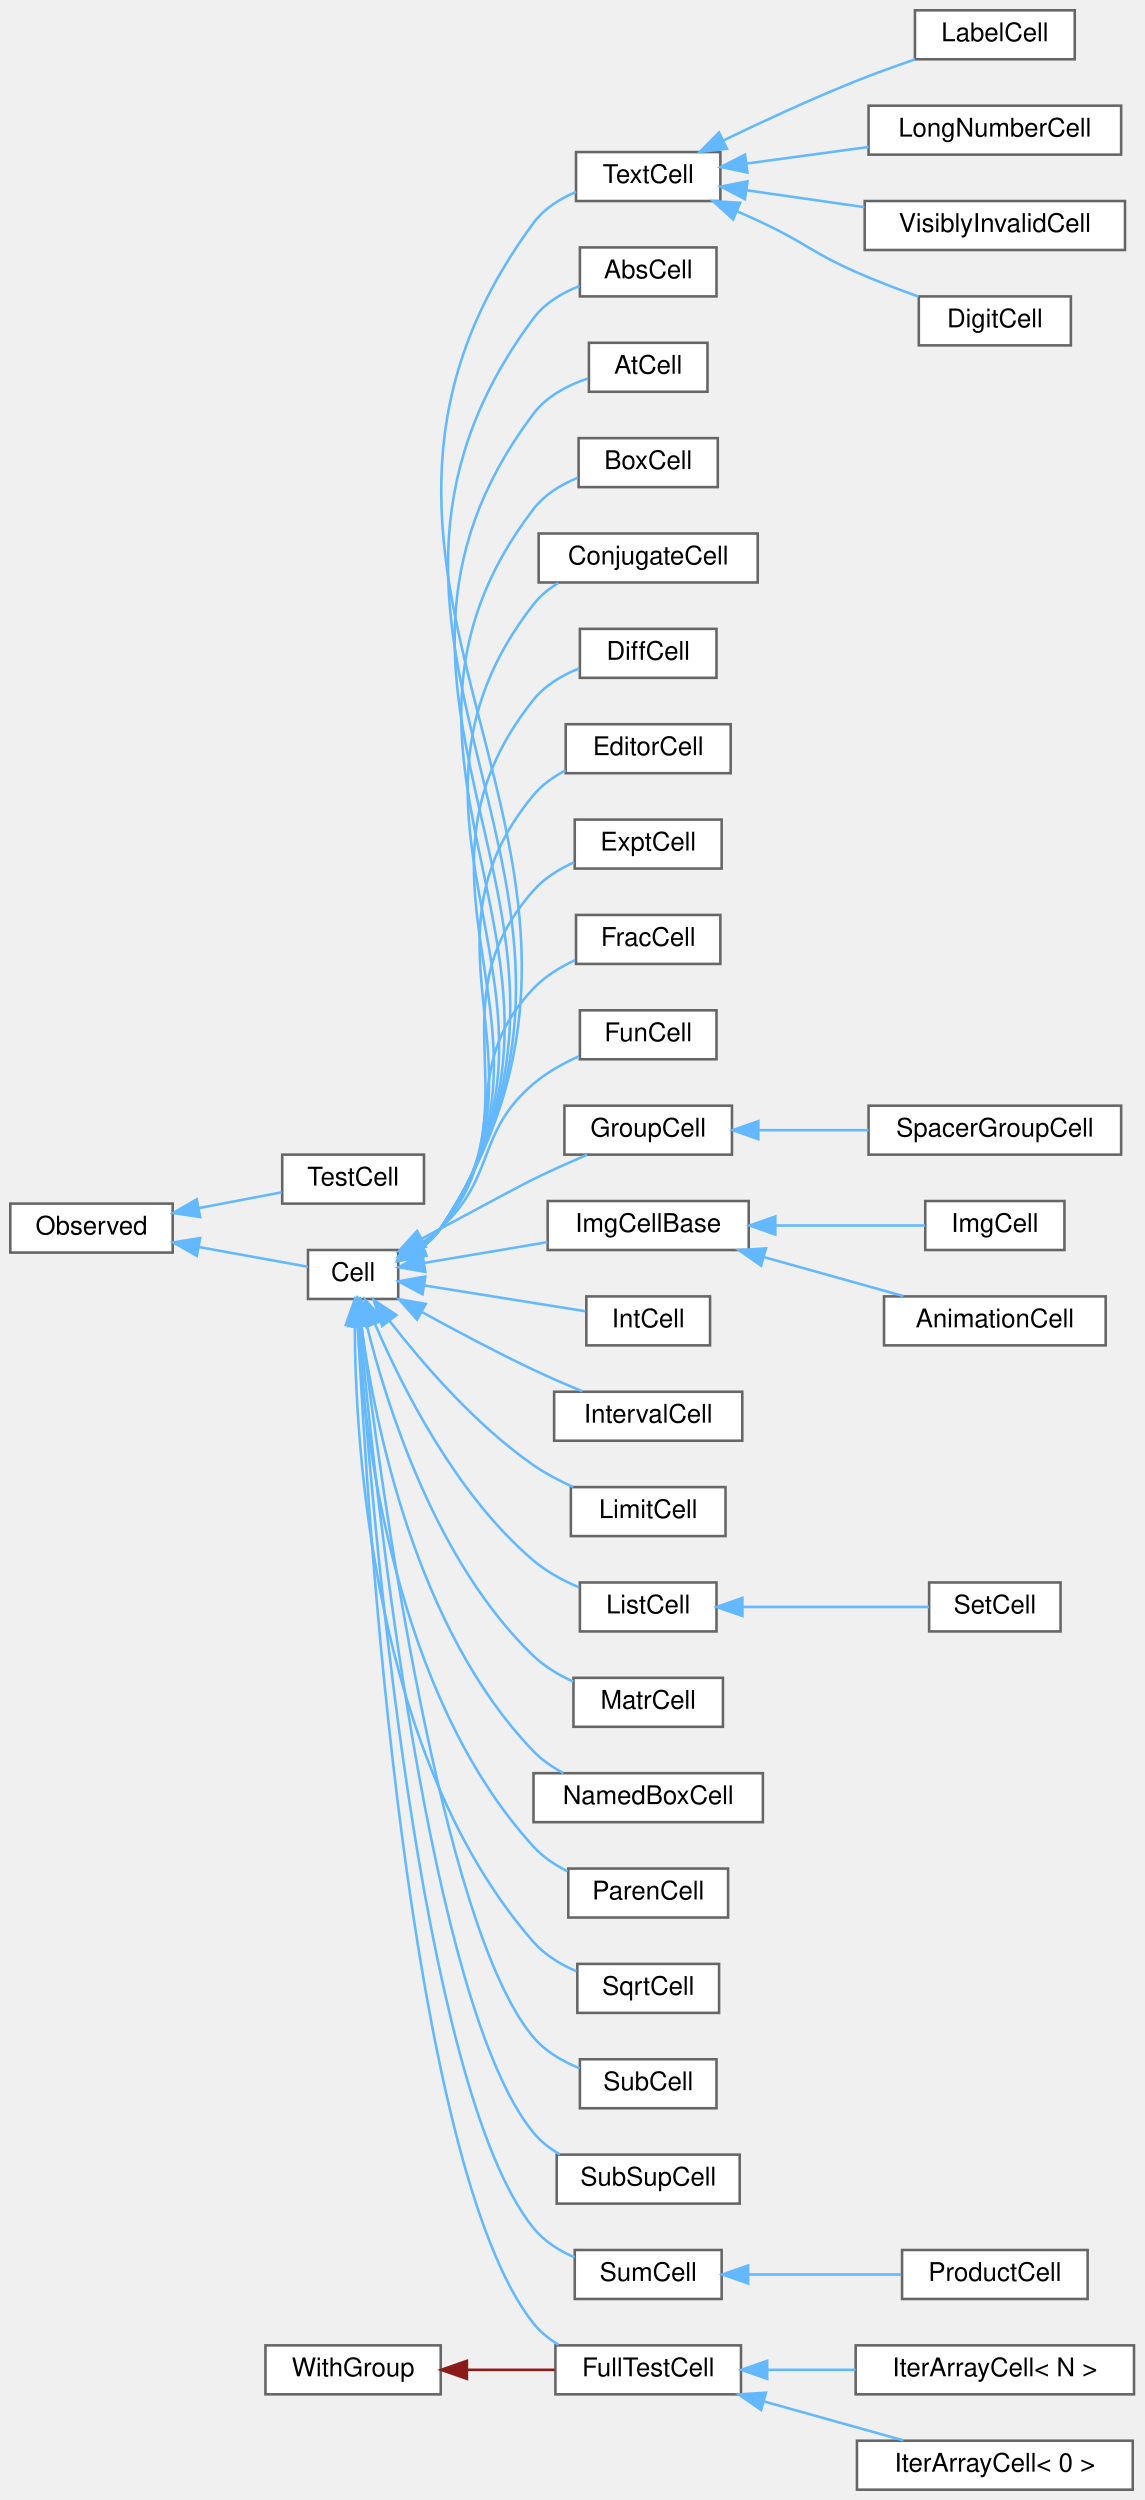
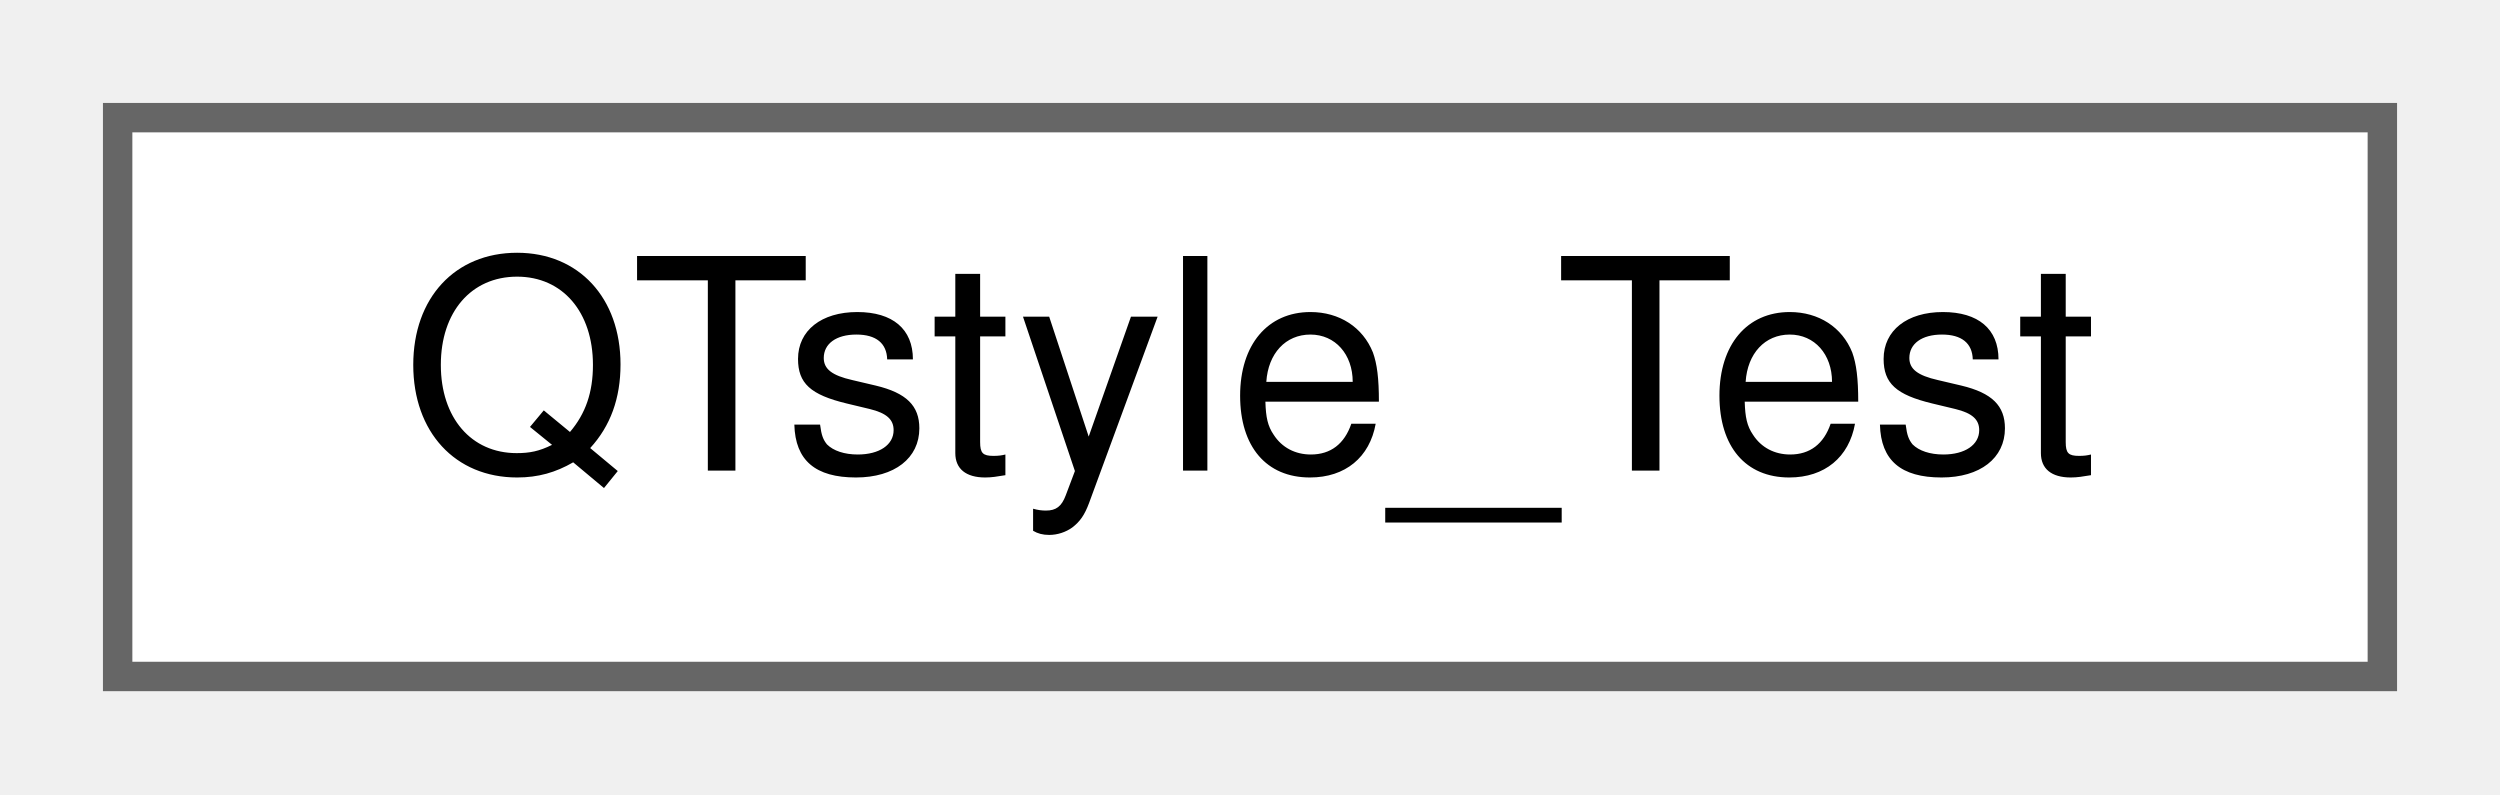
- <svg xmlns="http://www.w3.org/2000/svg" xmlns:xlink="http://www.w3.org/1999/xlink" width="444pt" height="970pt" viewBox="0.00 0.00 444.00 970.00">
-   <g id="graph0" class="graph" transform="scale(1 1) rotate(0) translate(4 966)">
+ <svg xmlns="http://www.w3.org/2000/svg" xmlns:xlink="http://www.w3.org/1999/xlink" width="85pt" height="27pt" viewBox="0.00 0.00 85.00 27.00">
+   <g id="graph0" class="graph" transform="scale(1 1) rotate(0) translate(4 23)">
    <g id="node1" class="node">
      <g id="a_node1">
-         <a xlink:href="classObserved.html" target="_top" xlink:title="Objects deriving from this class can be observed by the CellPtr.">
-           <polygon fill="white" stroke="#666666" points="63,-499 0,-499 0,-480 63,-480 63,-499" />
-           <text text-anchor="middle" x="31.5" y="-487" font-family="Helvetica,sans-Serif" font-size="10.00">Observed</text>
+         <a xlink:href="classQTstyle__Test.html" target="_top" xlink:title="A test class.">
+           <polygon fill="white" stroke="#666666" points="77,-19 0,-19 0,0 77,0 77,-19" />
+           <text text-anchor="middle" x="38.5" y="-7" font-family="Helvetica,sans-Serif" font-size="10.00">QTstyle_Test</text>
        </a>
      </g>
    </g>
-     <g id="node2" class="node">
-       <g id="a_node2">
-         <a xlink:href="classCell.html" target="_top" xlink:title="The base class all cell types the worksheet can consist of are derived from.">
-           <polygon fill="white" stroke="#666666" points="150.5,-481 115.5,-481 115.5,-462 150.5,-462 150.5,-481" />
-           <text text-anchor="middle" x="133" y="-469" font-family="Helvetica,sans-Serif" font-size="10.00">Cell</text>
-         </a>
-       </g>
-     </g>
-     <g id="edge1" class="edge">
-       <path fill="none" stroke="#63b8ff" d="M73.18,-482.14C87.99,-479.46 103.92,-476.58 115.46,-474.49" />
-       <polygon fill="#63b8ff" stroke="#63b8ff" points="72.38,-478.73 63.17,-483.95 73.63,-485.62 72.38,-478.73" />
-     </g>
-     <g id="node38" class="node">
-       <g id="a_node38">
-         <a xlink:href="classTestCell.html" target="_top" xlink:title=" ">
-           <polygon fill="white" stroke="#666666" points="160.5,-518 105.5,-518 105.5,-499 160.5,-499 160.5,-518" />
-           <text text-anchor="middle" x="133" y="-506" font-family="Helvetica,sans-Serif" font-size="10.00">TestCell</text>
-         </a>
-       </g>
-     </g>
-     <g id="edge37" class="edge">
-       <path fill="none" stroke="#63b8ff" d="M73.27,-497.29C84.08,-499.35 95.46,-501.52 105.31,-503.4" />
-       <polygon fill="#63b8ff" stroke="#63b8ff" points="73.64,-493.79 63.17,-495.36 72.33,-500.67 73.64,-493.79" />
-     </g>
-     <g id="node3" class="node">
-       <g id="a_node3">
-         <a xlink:href="classAbsCell.html" target="_top" xlink:title="A cell that represents an abs(x) block.">
-           <polygon fill="white" stroke="#666666" points="274,-870 221,-870 221,-851 274,-851 274,-870" />
-           <text text-anchor="middle" x="247.5" y="-858" font-family="Helvetica,sans-Serif" font-size="10.00">AbsCell</text>
-         </a>
-       </g>
-     </g>
-     <g id="edge2" class="edge">
-       <path fill="none" stroke="#63b8ff" d="M159.47,-481.88C162.39,-484.01 165.03,-486.53 167,-489.5 254.29,-620.84 108.82,-716.01 203,-842.5 207.39,-848.4 214.07,-852.38 220.89,-855.05" />
-       <polygon fill="#63b8ff" stroke="#63b8ff" points="161.18,-478.82 150.77,-476.86 157.68,-484.89 161.18,-478.82" />
-     </g>
-     <g id="node4" class="node">
-       <g id="a_node4">
-         <a xlink:href="classAtCell.html" target="_top" xlink:title=" ">
-           <polygon fill="white" stroke="#666666" points="270.5,-833 224.5,-833 224.5,-814 270.5,-814 270.5,-833" />
-           <text text-anchor="middle" x="247.5" y="-821" font-family="Helvetica,sans-Serif" font-size="10.00">AtCell</text>
-         </a>
-       </g>
-     </g>
-     <g id="edge3" class="edge">
-       <path fill="none" stroke="#63b8ff" d="M159.43,-481.9C162.36,-484.02 165.01,-486.54 167,-489.5 245.93,-606.76 117.91,-692.63 203,-805.5 208.12,-812.29 216.26,-816.53 224.12,-819.18" />
-       <polygon fill="#63b8ff" stroke="#63b8ff" points="161.15,-478.84 150.73,-476.89 157.65,-484.91 161.15,-478.84" />
-     </g>
-     <g id="node5" class="node">
-       <g id="a_node5">
-         <a xlink:href="classBoxCell.html" target="_top" xlink:title="A cell that represents a box(x) block.">
-           <polygon fill="white" stroke="#666666" points="274.5,-796 220.5,-796 220.5,-777 274.5,-777 274.5,-796" />
-           <text text-anchor="middle" x="247.5" y="-784" font-family="Helvetica,sans-Serif" font-size="10.00">BoxCell</text>
-         </a>
-       </g>
-     </g>
-     <g id="edge4" class="edge">
-       <path fill="none" stroke="#63b8ff" d="M159.39,-481.93C162.33,-484.05 164.99,-486.56 167,-489.5 237.58,-592.7 127,-669.22 203,-768.5 207.27,-774.08 213.58,-777.94 220.08,-780.61" />
-       <polygon fill="#63b8ff" stroke="#63b8ff" points="161.1,-478.87 150.69,-476.92 157.61,-484.94 161.1,-478.87" />
-     </g>
-     <g id="node6" class="node">
-       <g id="a_node6">
-         <a xlink:href="classConjugateCell.html" target="_top" xlink:title="A cell that represents a conjugate(x) block.">
-           <polygon fill="white" stroke="#666666" points="290,-759 205,-759 205,-740 290,-740 290,-759" />
-           <text text-anchor="middle" x="247.5" y="-747" font-family="Helvetica,sans-Serif" font-size="10.00">ConjugateCell</text>
-         </a>
-       </g>
-     </g>
-     <g id="edge5" class="edge">
-       <path fill="none" stroke="#63b8ff" d="M159.34,-481.96C162.28,-484.08 164.96,-486.58 167,-489.5 229.25,-578.65 136.07,-645.8 203,-731.5 205.62,-734.85 208.96,-737.58 212.64,-739.81" />
-       <polygon fill="#63b8ff" stroke="#63b8ff" points="161.05,-478.91 150.63,-476.96 157.56,-484.97 161.05,-478.91" />
-     </g>
-     <g id="node7" class="node">
-       <g id="a_node7">
-         <a xlink:href="classDiffCell.html" target="_top" xlink:title=" ">
-           <polygon fill="white" stroke="#666666" points="274,-722 221,-722 221,-703 274,-703 274,-722" />
-           <text text-anchor="middle" x="247.5" y="-710" font-family="Helvetica,sans-Serif" font-size="10.00">DiffCell</text>
-         </a>
-       </g>
-     </g>
-     <g id="edge6" class="edge">
-       <path fill="none" stroke="#63b8ff" d="M159.27,-482.01C162.22,-484.12 164.92,-486.6 167,-489.5 220.95,-564.65 145.11,-622.35 203,-694.5 207.5,-700.11 214.05,-703.99 220.7,-706.67" />
-       <polygon fill="#63b8ff" stroke="#63b8ff" points="160.97,-478.95 150.56,-477.01 157.49,-485.02 160.97,-478.95" />
-     </g>
-     <g id="node8" class="node">
-       <g id="a_node8">
-         <a xlink:href="classEditorCell.html" target="_top" xlink:title="This class defines what the user sees as input cell.">
-           <polygon fill="white" stroke="#666666" points="279.5,-685 215.5,-685 215.5,-666 279.5,-666 279.5,-685" />
-           <text text-anchor="middle" x="247.5" y="-673" font-family="Helvetica,sans-Serif" font-size="10.00">EditorCell</text>
-         </a>
-       </g>
-     </g>
-     <g id="edge7" class="edge">
-       <path fill="none" stroke="#63b8ff" d="M159.6,-482.39C162.4,-484.42 164.97,-486.78 167,-489.5 212.68,-550.69 154.11,-598.84 203,-657.5 206.35,-661.52 210.74,-664.65 215.45,-667.09" />
-       <polygon fill="#63b8ff" stroke="#63b8ff" points="161.19,-479.27 150.79,-477.25 157.66,-485.31 161.19,-479.27" />
-     </g>
-     <g id="node9" class="node">
-       <g id="a_node9">
-         <a xlink:href="classExptCell.html" target="_top" xlink:title="This cell represents a exp() or e^x-construct.">
-           <polygon fill="white" stroke="#666666" points="276,-648 219,-648 219,-629 276,-629 276,-648" />
-           <text text-anchor="middle" x="247.5" y="-636" font-family="Helvetica,sans-Serif" font-size="10.00">ExptCell</text>
-         </a>
-       </g>
-     </g>
-     <g id="edge8" class="edge">
-       <path fill="none" stroke="#63b8ff" d="M159.45,-482.51C162.28,-484.52 164.89,-486.84 167,-489.5 204.49,-536.83 163.04,-575.24 203,-620.5 207.22,-625.28 212.91,-628.82 218.77,-631.43" />
-       <polygon fill="#63b8ff" stroke="#63b8ff" points="161.03,-479.38 150.63,-477.37 157.52,-485.43 161.03,-479.38" />
-     </g>
-     <g id="node10" class="node">
-       <g id="a_node10">
-         <a xlink:href="classFracCell.html" target="_top" xlink:title=" ">
-           <polygon fill="white" stroke="#666666" points="275.5,-611 219.5,-611 219.5,-592 275.5,-592 275.5,-611" />
-           <text text-anchor="middle" x="247.5" y="-599" font-family="Helvetica,sans-Serif" font-size="10.00">FracCell</text>
-         </a>
-       </g>
-     </g>
-     <g id="edge9" class="edge">
-       <path fill="none" stroke="#63b8ff" d="M159.37,-482.83C162.17,-484.78 164.8,-487 167,-489.5 196.24,-522.81 172.33,-550.5 203,-582.5 207.45,-587.14 213.22,-590.72 219.1,-593.45" />
-       <polygon fill="#63b8ff" stroke="#63b8ff" points="161.09,-479.78 150.69,-477.77 157.57,-485.83 161.09,-479.78" />
-     </g>
-     <g id="node11" class="node">
-       <g id="a_node11">
-         <a xlink:href="classFullTestCell.html" target="_top" xlink:title=" ">
-           <polygon fill="white" stroke="#666666" points="283.5,-56 211.5,-56 211.5,-37 283.5,-37 283.5,-56" />
-           <text text-anchor="middle" x="247.5" y="-44" font-family="Helvetica,sans-Serif" font-size="10.00">FullTestCell</text>
-         </a>
-       </g>
-     </g>
-     <g id="edge10" class="edge">
-       <path fill="none" stroke="#63b8ff" d="M134.87,-451.62C138.46,-378.51 154.22,-125.67 203,-64.5 205.65,-61.18 209.02,-58.46 212.7,-56.24" />
-       <polygon fill="#63b8ff" stroke="#63b8ff" points="131.37,-451.6 134.4,-461.75 138.36,-451.93 131.37,-451.6" />
-     </g>
-     <g id="node14" class="node">
-       <g id="a_node14">
-         <a xlink:href="classFunCell.html" target="_top" xlink:title="FunCell represents a maxima function no special visual representation exists for.">
-           <polygon fill="white" stroke="#666666" points="274,-574 221,-574 221,-555 274,-555 274,-574" />
-           <text text-anchor="middle" x="247.5" y="-562" font-family="Helvetica,sans-Serif" font-size="10.00">FunCell</text>
-         </a>
-       </g>
-     </g>
-     <g id="edge13" class="edge">
-       <path fill="none" stroke="#63b8ff" d="M159.34,-483.56C162.07,-485.36 164.69,-487.35 167,-489.5 188.66,-509.66 180.48,-526.31 203,-545.5 208.14,-549.88 214.46,-553.41 220.66,-556.17" />
-       <polygon fill="#63b8ff" stroke="#63b8ff" points="160.91,-480.43 150.51,-478.45 157.41,-486.49 160.91,-480.43" />
-     </g>
-     <g id="node15" class="node">
-       <g id="a_node15">
-         <a xlink:href="classGroupCell.html" target="_top" xlink:title="A cell grouping input (and, if there is one, also the output) cell to a foldable item.">
-           <polygon fill="white" stroke="#666666" points="280,-537 215,-537 215,-518 280,-518 280,-537" />
-           <text text-anchor="middle" x="247.5" y="-525" font-family="Helvetica,sans-Serif" font-size="10.00">GroupCell</text>
-         </a>
-       </g>
-     </g>
-     <g id="edge14" class="edge">
-       <path fill="none" stroke="#63b8ff" d="M159.57,-485.34C177.34,-494.94 198.6,-506.36 203,-508.5 209.67,-511.74 217.03,-515.05 223.77,-517.98" />
-       <polygon fill="#63b8ff" stroke="#63b8ff" points="161.16,-482.22 150.7,-480.55 157.83,-488.38 161.16,-482.22" />
-     </g>
-     <g id="node17" class="node">
-       <g id="a_node17">
-         <a xlink:href="classImgCellBase.html" target="_top" xlink:title=" ">
-           <polygon fill="white" stroke="#666666" points="286.5,-500 208.5,-500 208.5,-481 286.5,-481 286.5,-500" />
-           <text text-anchor="middle" x="247.5" y="-488" font-family="Helvetica,sans-Serif" font-size="10.00">ImgCellBase</text>
-         </a>
-       </g>
-     </g>
-     <g id="edge16" class="edge">
-       <path fill="none" stroke="#63b8ff" d="M160.71,-476.01C174.95,-478.42 192.73,-481.42 208.39,-484.06" />
-       <polygon fill="#63b8ff" stroke="#63b8ff" points="161.04,-472.52 150.6,-474.3 159.88,-479.42 161.04,-472.52" />
-     </g>
-     <g id="node20" class="node">
-       <g id="a_node20">
-         <a xlink:href="classIntCell.html" target="_top" xlink:title="This class represents an integral.">
-           <polygon fill="white" stroke="#666666" points="271.5,-463 223.5,-463 223.5,-444 271.5,-444 271.5,-463" />
-           <text text-anchor="middle" x="247.5" y="-451" font-family="Helvetica,sans-Serif" font-size="10.00">IntCell</text>
-         </a>
-       </g>
-     </g>
-     <g id="edge19" class="edge">
-       <path fill="none" stroke="#63b8ff" d="M160.69,-467.23C179.69,-464.19 204.98,-460.14 223.18,-457.23" />
-       <polygon fill="#63b8ff" stroke="#63b8ff" points="159.92,-463.81 150.6,-468.84 161.03,-470.72 159.92,-463.81" />
-     </g>
-     <g id="node21" class="node">
-       <g id="a_node21">
-         <a xlink:href="classIntervalCell.html" target="_top" xlink:title="The class that represents parenthesis that are wrapped around text.">
-           <polygon fill="white" stroke="#666666" points="284,-426 211,-426 211,-407 284,-407 284,-426" />
-           <text text-anchor="middle" x="247.5" y="-414" font-family="Helvetica,sans-Serif" font-size="10.00">IntervalCell</text>
-         </a>
-       </g>
-     </g>
-     <g id="edge20" class="edge">
-       <path fill="none" stroke="#63b8ff" d="M159.54,-457.02C172.42,-449.92 188.37,-441.43 203,-434.5 209.06,-431.63 215.7,-428.75 221.92,-426.17" />
-       <polygon fill="#63b8ff" stroke="#63b8ff" points="157.81,-453.98 150.77,-461.9 161.21,-460.09 157.81,-453.98" />
-     </g>
-     <g id="node22" class="node">
-       <g id="a_node22">
-         <a xlink:href="classLimitCell.html" target="_top" xlink:title=" ">
-           <polygon fill="white" stroke="#666666" points="277.5,-389 217.5,-389 217.5,-370 277.5,-370 277.5,-389" />
-           <text text-anchor="middle" x="247.5" y="-377" font-family="Helvetica,sans-Serif" font-size="10.00">LimitCell</text>
-         </a>
-       </g>
-     </g>
-     <g id="edge21" class="edge">
-       <path fill="none" stroke="#63b8ff" d="M147.24,-453.36C159.98,-436.95 180.59,-413.04 203,-397.5 207.7,-394.24 213.08,-391.42 218.42,-389.04" />
-       <polygon fill="#63b8ff" stroke="#63b8ff" points="144.24,-451.52 141,-461.6 149.82,-455.74 144.24,-451.52" />
-     </g>
-     <g id="node23" class="node">
-       <g id="a_node23">
-         <a xlink:href="classListCell.html" target="_top" xlink:title="The class that represents parenthesis that are wrapped around text.">
-           <polygon fill="white" stroke="#666666" points="274,-352 221,-352 221,-333 274,-333 274,-352" />
-           <text text-anchor="middle" x="247.5" y="-340" font-family="Helvetica,sans-Serif" font-size="10.00">ListCell</text>
-         </a>
-       </g>
-     </g>
-     <g id="edge22" class="edge">
-       <path fill="none" stroke="#63b8ff" d="M141.55,-452.22C151.99,-427.83 173,-385.94 203,-360.5 208.11,-356.16 214.41,-352.76 220.61,-350.13" />
-       <polygon fill="#63b8ff" stroke="#63b8ff" points="138.18,-451.21 137.62,-461.79 144.66,-453.87 138.18,-451.21" />
-     </g>
-     <g id="node25" class="node">
-       <g id="a_node25">
-         <a xlink:href="classMatrCell.html" target="_top" xlink:title="A Cell that displays a matrix.">
-           <polygon fill="white" stroke="#666666" points="276.5,-315 218.5,-315 218.5,-296 276.5,-296 276.5,-315" />
-           <text text-anchor="middle" x="247.5" y="-303" font-family="Helvetica,sans-Serif" font-size="10.00">MatrCell</text>
-         </a>
-       </g>
-     </g>
-     <g id="edge24" class="edge">
-       <path fill="none" stroke="#63b8ff" d="M138.32,-451.71C146.08,-420.48 165.24,-359.64 203,-323.5 207.37,-319.32 212.85,-316.05 218.43,-313.52" />
-       <polygon fill="#63b8ff" stroke="#63b8ff" points="134.83,-451.23 135.96,-461.77 141.65,-452.83 134.83,-451.23" />
-     </g>
-     <g id="node26" class="node">
-       <g id="a_node26">
-         <a xlink:href="classNamedBoxCell.html" target="_top" xlink:title="A cell that represents a box(x) block.">
-           <polygon fill="white" stroke="#666666" points="292,-278 203,-278 203,-259 292,-259 292,-278" />
-           <text text-anchor="middle" x="247.5" y="-266" font-family="Helvetica,sans-Serif" font-size="10.00">NamedBoxCell</text>
-         </a>
-       </g>
-     </g>
-     <g id="edge25" class="edge">
-       <path fill="none" stroke="#63b8ff" d="M136.2,-451.55C141.31,-414.34 157.26,-333.89 203,-286.5 206.29,-283.09 210.33,-280.3 214.6,-278.03" />
-       <polygon fill="#63b8ff" stroke="#63b8ff" points="132.71,-451.26 134.94,-461.62 139.66,-452.13 132.71,-451.26" />
-     </g>
-     <g id="node27" class="node">
-       <g id="a_node27">
-         <a xlink:href="classParenCell.html" target="_top" xlink:title="The class that represents parenthesis that are wrapped around text.">
-           <polygon fill="white" stroke="#666666" points="278.5,-241 216.5,-241 216.5,-222 278.5,-222 278.5,-241" />
-           <text text-anchor="middle" x="247.5" y="-229" font-family="Helvetica,sans-Serif" font-size="10.00">ParenCell</text>
-         </a>
-       </g>
-     </g>
-     <g id="edge26" class="edge">
-       <path fill="none" stroke="#63b8ff" d="M134.73,-451.48C137.33,-408.9 149.16,-308.48 203,-249.5 206.64,-245.52 211.29,-242.39 216.19,-239.94" />
-       <polygon fill="#63b8ff" stroke="#63b8ff" points="131.22,-451.49 134.22,-461.65 138.22,-451.84 131.22,-451.49" />
-     </g>
-     <g id="node28" class="node">
-       <g id="a_node28">
-         <a xlink:href="classSqrtCell.html" target="_top" xlink:title="This class represents a square root.">
-           <polygon fill="white" stroke="#666666" points="275,-204 220,-204 220,-185 275,-185 275,-204" />
-           <text text-anchor="middle" x="247.5" y="-192" font-family="Helvetica,sans-Serif" font-size="10.00">SqrtCell</text>
-         </a>
-       </g>
-     </g>
-     <g id="edge27" class="edge">
-       <path fill="none" stroke="#63b8ff" d="M133.64,-451.78C133.85,-404.52 140.82,-283.48 203,-212.5 207.42,-207.46 213.47,-203.8 219.65,-201.16" />
-       <polygon fill="#63b8ff" stroke="#63b8ff" points="130.15,-451.91 133.7,-461.89 137.15,-451.87 130.15,-451.91" />
-     </g>
-     <g id="node29" class="node">
-       <g id="a_node29">
-         <a xlink:href="classSubCell.html" target="_top" xlink:title=" ">
-           <polygon fill="white" stroke="#666666" points="274,-167 221,-167 221,-148 274,-148 274,-167" />
-           <text text-anchor="middle" x="247.5" y="-155" font-family="Helvetica,sans-Serif" font-size="10.00">SubCell</text>
-         </a>
-       </g>
-     </g>
-     <g id="edge28" class="edge">
-       <path fill="none" stroke="#63b8ff" d="M136.27,-451.56C143.37,-392.17 166.91,-218.03 203,-175.5 207.65,-170.02 214.25,-166.18 220.9,-163.5" />
-       <polygon fill="#63b8ff" stroke="#63b8ff" points="132.75,-451.49 135.07,-461.83 139.7,-452.3 132.75,-451.49" />
-     </g>
-     <g id="node30" class="node">
-       <g id="a_node30">
-         <a xlink:href="classSubSupCell.html" target="_top" xlink:title=" ">
-           <polygon fill="white" stroke="#666666" points="283,-130 212,-130 212,-111 283,-111 283,-130" />
-           <text text-anchor="middle" x="247.5" y="-118" font-family="Helvetica,sans-Serif" font-size="10.00">SubSupCell</text>
-         </a>
-       </g>
-     </g>
-     <g id="edge29" class="edge">
-       <path fill="none" stroke="#63b8ff" d="M135.7,-451.63C141.53,-387.48 162.69,-187.21 203,-138.5 205.81,-135.1 209.38,-132.33 213.25,-130.08" />
-       <polygon fill="#63b8ff" stroke="#63b8ff" points="132.18,-451.69 134.78,-461.96 139.15,-452.31 132.18,-451.69" />
-     </g>
-     <g id="node31" class="node">
-       <g id="a_node31">
-         <a xlink:href="classSumCell.html" target="_top" xlink:title=" ">
-           <polygon fill="white" stroke="#666666" points="276,-93 219,-93 219,-74 276,-74 276,-93" />
-           <text text-anchor="middle" x="247.5" y="-81" font-family="Helvetica,sans-Serif" font-size="10.00">SumCell</text>
-         </a>
-       </g>
-     </g>
-     <g id="edge30" class="edge">
-       <path fill="none" stroke="#63b8ff" d="M135.24,-451.69C139.9,-383.03 158.45,-156.43 203,-101.5 207.12,-96.42 212.91,-92.76 218.93,-90.12" />
-       <polygon fill="#63b8ff" stroke="#63b8ff" points="131.73,-451.75 134.57,-461.96 138.71,-452.21 131.73,-451.75" />
-     </g>
-     <g id="node33" class="node">
-       <g id="a_node33">
-         <a xlink:href="classTextCell.html" target="_top" xlink:title="A Text cell.">
-           <polygon fill="white" stroke="#666666" points="275.5,-907 219.5,-907 219.5,-888 275.5,-888 275.5,-907" />
-           <text text-anchor="middle" x="247.5" y="-895" font-family="Helvetica,sans-Serif" font-size="10.00">TextCell</text>
-         </a>
-       </g>
-     </g>
-     <g id="edge32" class="edge">
-       <path fill="none" stroke="#63b8ff" d="M159.49,-481.86C162.41,-483.99 165.04,-486.52 167,-489.5 262.65,-634.94 99.71,-739.39 203,-879.5 207.07,-885.03 213.16,-888.86 219.49,-891.53" />
-       <polygon fill="#63b8ff" stroke="#63b8ff" points="161.21,-478.81 150.8,-476.84 157.71,-484.87 161.21,-478.81" />
-     </g>
-     <g id="node12" class="node">
-       <g id="a_node12">
-         <a xlink:href="classIterArrayCell.html" target="_top" xlink:title=" ">
-           <polygon fill="white" stroke="#666666" points="436,-56 328,-56 328,-37 436,-37 436,-56" />
-           <text text-anchor="middle" x="382" y="-44" font-family="Helvetica,sans-Serif" font-size="10.00">IterArrayCell&lt; N &gt;</text>
-         </a>
-       </g>
-     </g>
-     <g id="edge11" class="edge">
-       <path fill="none" stroke="#63b8ff" d="M293.87,-46.5C304.84,-46.5 316.66,-46.5 327.94,-46.5" />
-       <polygon fill="#63b8ff" stroke="#63b8ff" points="293.66,-43 283.66,-46.5 293.66,-50 293.66,-43" />
-     </g>
-     <g id="node13" class="node">
-       <g id="a_node13">
-         <a xlink:href="classIterArrayCell_3_010_01_4.html" target="_top" xlink:title=" ">
-           <polygon fill="white" stroke="#666666" points="435.5,-19 328.5,-19 328.5,0 435.5,0 435.5,-19" />
-           <text text-anchor="middle" x="382" y="-7" font-family="Helvetica,sans-Serif" font-size="10.00">IterArrayCell&lt; 0 &gt;</text>
-         </a>
-       </g>
-     </g>
-     <g id="edge12" class="edge">
-       <path fill="none" stroke="#63b8ff" d="M292.64,-34.17C310.19,-29.27 330.08,-23.72 346.53,-19.12" />
-       <polygon fill="#63b8ff" stroke="#63b8ff" points="291.31,-30.91 282.62,-36.97 293.19,-37.65 291.31,-30.91" />
-     </g>
-     <g id="node16" class="node">
-       <g id="a_node16">
-         <a xlink:href="classSpacerGroupCell.html" target="_top" xlink:title="A specialized GroupCell that provides empty vertical space for alignment.">
-           <polygon fill="white" stroke="#666666" points="431,-537 333,-537 333,-518 431,-518 431,-537" />
-           <text text-anchor="middle" x="382" y="-525" font-family="Helvetica,sans-Serif" font-size="10.00">SpacerGroupCell</text>
-         </a>
-       </g>
-     </g>
-     <g id="edge15" class="edge">
-       <path fill="none" stroke="#63b8ff" d="M290.25,-527.5C303.81,-527.5 318.96,-527.5 332.95,-527.5" />
-       <polygon fill="#63b8ff" stroke="#63b8ff" points="290.24,-524 280.24,-527.5 290.24,-531 290.24,-524" />
-     </g>
-     <g id="node18" class="node">
-       <g id="a_node18">
-         <a xlink:href="classAnimationCell.html" target="_top" xlink:title=" ">
-           <polygon fill="white" stroke="#666666" points="425,-463 339,-463 339,-444 425,-444 425,-463" />
-           <text text-anchor="middle" x="382" y="-451" font-family="Helvetica,sans-Serif" font-size="10.00">AnimationCell</text>
-         </a>
-       </g>
-     </g>
-     <g id="edge17" class="edge">
-       <path fill="none" stroke="#63b8ff" d="M292.64,-478.17C310.19,-473.27 330.08,-467.72 346.53,-463.12" />
-       <polygon fill="#63b8ff" stroke="#63b8ff" points="291.31,-474.91 282.62,-480.97 293.19,-481.65 291.31,-474.91" />
-     </g>
-     <g id="node19" class="node">
-       <g id="a_node19">
-         <a xlink:href="classImgCell.html" target="_top" xlink:title=" ">
-           <polygon fill="white" stroke="#666666" points="409,-500 355,-500 355,-481 409,-481 409,-500" />
-           <text text-anchor="middle" x="382" y="-488" font-family="Helvetica,sans-Serif" font-size="10.00">ImgCell</text>
-         </a>
-       </g>
-     </g>
-     <g id="edge18" class="edge">
-       <path fill="none" stroke="#63b8ff" d="M296.85,-490.5C316.48,-490.5 338.39,-490.5 354.93,-490.5" />
-       <polygon fill="#63b8ff" stroke="#63b8ff" points="296.82,-487 286.82,-490.5 296.82,-494 296.82,-487" />
-     </g>
-     <g id="node24" class="node">
-       <g id="a_node24">
-         <a xlink:href="classSetCell.html" target="_top" xlink:title="The class that represents parenthesis that are wrapped around text.">
-           <polygon fill="white" stroke="#666666" points="407.5,-352 356.5,-352 356.5,-333 407.5,-333 407.5,-352" />
-           <text text-anchor="middle" x="382" y="-340" font-family="Helvetica,sans-Serif" font-size="10.00">SetCell</text>
-         </a>
-       </g>
-     </g>
-     <g id="edge23" class="edge">
-       <path fill="none" stroke="#63b8ff" d="M284.07,-342.5C306.95,-342.5 336.1,-342.5 356.43,-342.5" />
-       <polygon fill="#63b8ff" stroke="#63b8ff" points="284.05,-339 274.05,-342.5 284.05,-346 284.05,-339" />
-     </g>
-     <g id="node32" class="node">
-       <g id="a_node32">
-         <a xlink:href="classProductCell.html" target="_top" xlink:title=" ">
-           <polygon fill="white" stroke="#666666" points="418,-93 346,-93 346,-74 418,-74 418,-93" />
-           <text text-anchor="middle" x="382" y="-81" font-family="Helvetica,sans-Serif" font-size="10.00">ProductCell</text>
-         </a>
-       </g>
-     </g>
-     <g id="edge31" class="edge">
-       <path fill="none" stroke="#63b8ff" d="M286.48,-83.5C305.12,-83.5 327.42,-83.5 345.68,-83.5" />
-       <polygon fill="#63b8ff" stroke="#63b8ff" points="286.28,-80 276.28,-83.5 286.28,-87 286.28,-80" />
-     </g>
-     <g id="node34" class="node">
-       <g id="a_node34">
-         <a xlink:href="classDigitCell.html" target="_top" xlink:title="A Text cell that display a digit of a more-than-one-line-wide number.">
-           <polygon fill="white" stroke="#666666" points="411.5,-851 352.5,-851 352.5,-832 411.5,-832 411.5,-851" />
-           <text text-anchor="middle" x="382" y="-839" font-family="Helvetica,sans-Serif" font-size="10.00">DigitCell</text>
-         </a>
-       </g>
-     </g>
-     <g id="edge33" class="edge">
-       <path fill="none" stroke="#63b8ff" d="M282.05,-883.99C285.43,-882.52 288.8,-881 292,-879.5 308.38,-871.81 311.44,-867.79 328,-860.5 335.78,-857.07 344.4,-853.78 352.38,-850.93" />
-       <polygon fill="#63b8ff" stroke="#63b8ff" points="280.45,-880.87 272.61,-887.99 283.18,-887.31 280.45,-880.87" />
-     </g>
-     <g id="node35" class="node">
-       <g id="a_node35">
-         <a xlink:href="classLabelCell.html" target="_top" xlink:title="A label cell.">
-           <polygon fill="white" stroke="#666666" points="413,-962 351,-962 351,-943 413,-943 413,-962" />
-           <text text-anchor="middle" x="382" y="-950" font-family="Helvetica,sans-Serif" font-size="10.00">LabelCell</text>
-         </a>
-       </g>
-     </g>
-     <g id="edge34" class="edge">
-       <path fill="none" stroke="#63b8ff" d="M276.79,-911.58C291.83,-918.83 310.73,-927.57 328,-934.5 335.4,-937.47 343.49,-940.38 351.08,-942.97" />
-       <polygon fill="#63b8ff" stroke="#63b8ff" points="278.05,-908.29 267.52,-907.06 274.98,-914.59 278.05,-908.29" />
-     </g>
-     <g id="node36" class="node">
-       <g id="a_node36">
-         <a xlink:href="classLongNumberCell.html" target="_top" xlink:title="A cell containing a long number.">
-           <polygon fill="white" stroke="#666666" points="431,-925 333,-925 333,-906 431,-906 431,-925" />
-           <text text-anchor="middle" x="382" y="-913" font-family="Helvetica,sans-Serif" font-size="10.00">LongNumberCell</text>
-         </a>
-       </g>
-     </g>
-     <g id="edge35" class="edge">
-       <path fill="none" stroke="#63b8ff" d="M285.83,-902.57C300.47,-904.56 317.46,-906.87 333,-908.98" />
-       <polygon fill="#63b8ff" stroke="#63b8ff" points="286.01,-899.06 275.63,-901.19 285.07,-906 286.01,-899.06" />
-     </g>
-     <g id="node37" class="node">
-       <g id="a_node37">
-         <a xlink:href="classVisiblyInvalidCell.html" target="_top" xlink:title="A visibly invalid cell.">
-           <polygon fill="white" stroke="#666666" points="432.5,-888 331.5,-888 331.5,-869 432.5,-869 432.5,-888" />
-           <text text-anchor="middle" x="382" y="-876" font-family="Helvetica,sans-Serif" font-size="10.00">VisiblyInvalidCell</text>
-         </a>
-       </g>
-     </g>
-     <g id="edge36" class="edge">
-       <path fill="none" stroke="#63b8ff" d="M285.53,-892.19C299.74,-890.15 316.2,-887.79 331.4,-885.61" />
-       <polygon fill="#63b8ff" stroke="#63b8ff" points="285.03,-888.73 275.63,-893.61 286.03,-895.65 285.03,-888.73" />
-     </g>
-     <g id="node39" class="node">
-       <g id="a_node39">
-         <a xlink:href="structWithGroup.html" target="_top" xlink:title=" ">
-           <polygon fill="white" stroke="#666666" points="167,-56 99,-56 99,-37 167,-37 167,-56" />
-           <text text-anchor="middle" x="133" y="-44" font-family="Helvetica,sans-Serif" font-size="10.00">WithGroup</text>
-         </a>
-       </g>
-     </g>
-     <g id="edge38" class="edge">
-       <path fill="none" stroke="#8b1a1a" d="M177.22,-46.5C188.47,-46.5 200.46,-46.5 211.24,-46.5" />
-       <polygon fill="#8b1a1a" stroke="#8b1a1a" points="177.15,-43 167.15,-46.5 177.15,-50 177.15,-43" />
-     </g>
  </g>
</svg>
